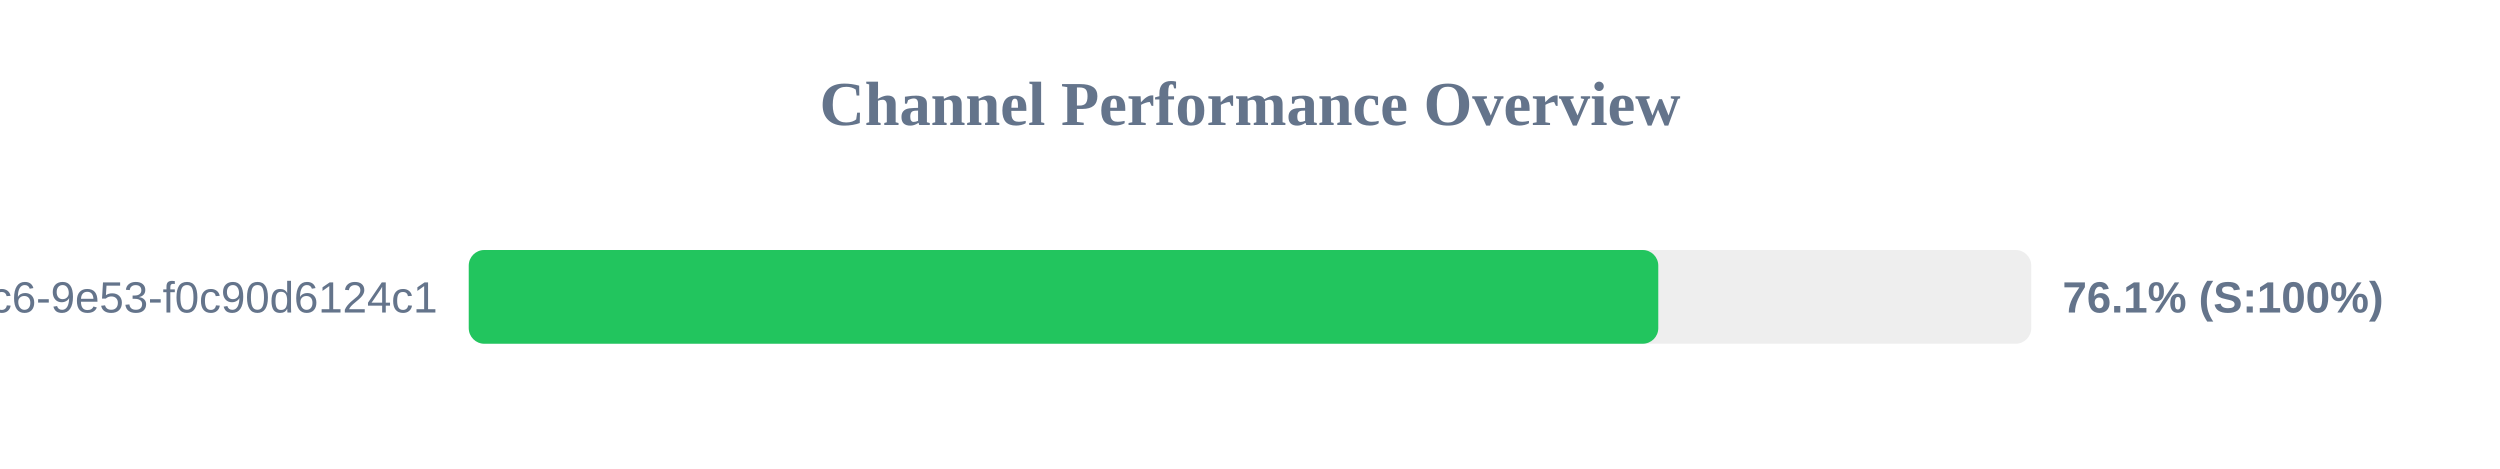
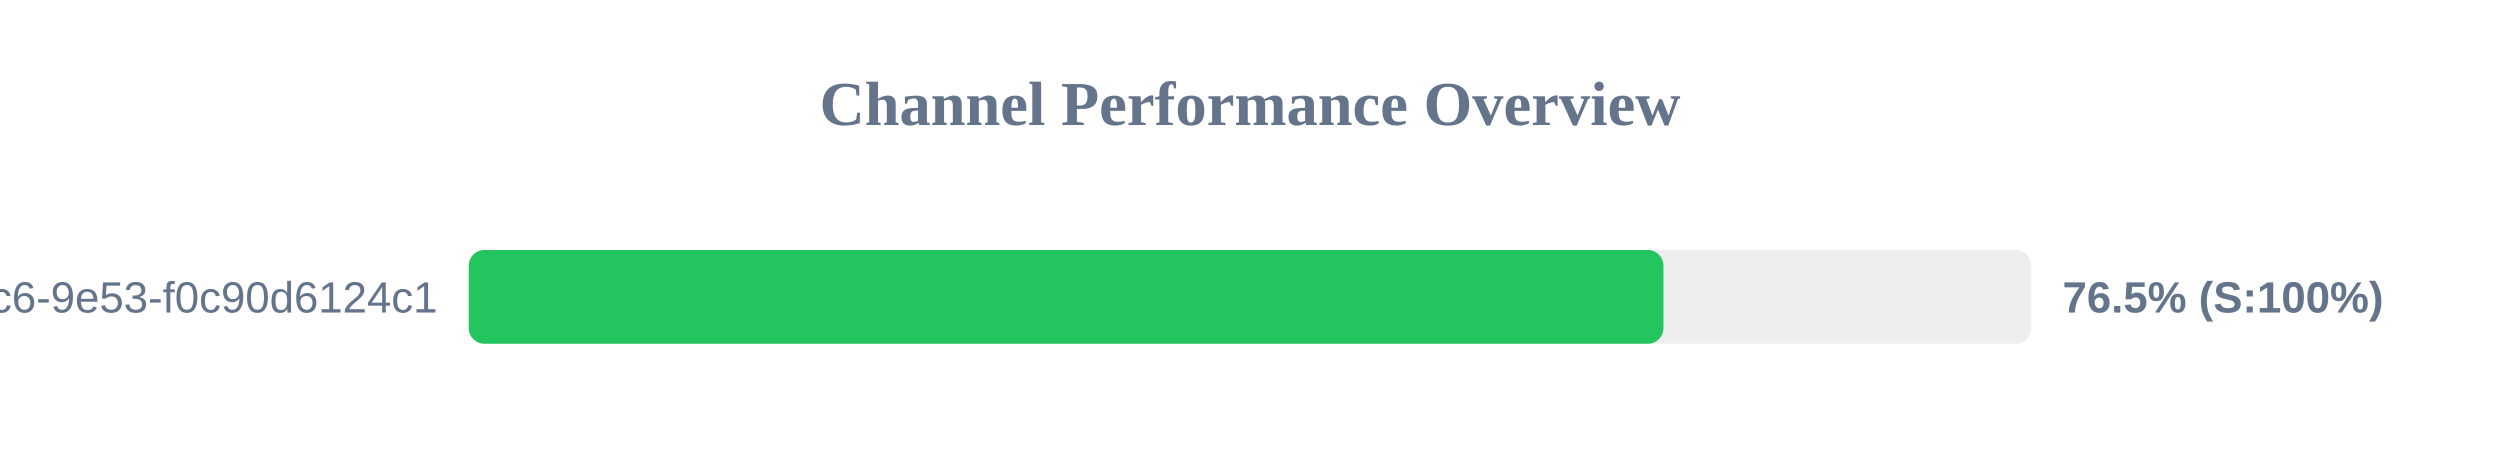
<svg xmlns="http://www.w3.org/2000/svg" width="800" height="150" version="1.1">
  <style>
        .row { font: 14px Arial; fill: #64748b; }
        .score { font: bold 14px Arial; fill: #64748b; }
    </style>
  <text x="400" y="40" text-anchor="middle" font-size="20px" font-weight="bold" fill="#64748b">Channel Performance Overview</text>
  <rect x="150" y="80" width="500" height="30" fill="#eee" rx="5" />
-   <rect x="150" y="80" width="380.65" height="30" fill="#22c55e" rx="5" />
+   <rect x="150" y="80" width="382.3" height="30" fill="#22c55e" rx="5" />
  <text x="140" y="100" text-anchor="end" class="row">?uuid=4685eb2a-5ddb-4dc6-9e53-f0c90d6124c1</text>
-   <text x="660" y="100" text-anchor="start" class="score">76.1% (S:100%)</text>
+   <text x="660" y="100" text-anchor="start" class="score">76.5% (S:100%)</text>
</svg>
